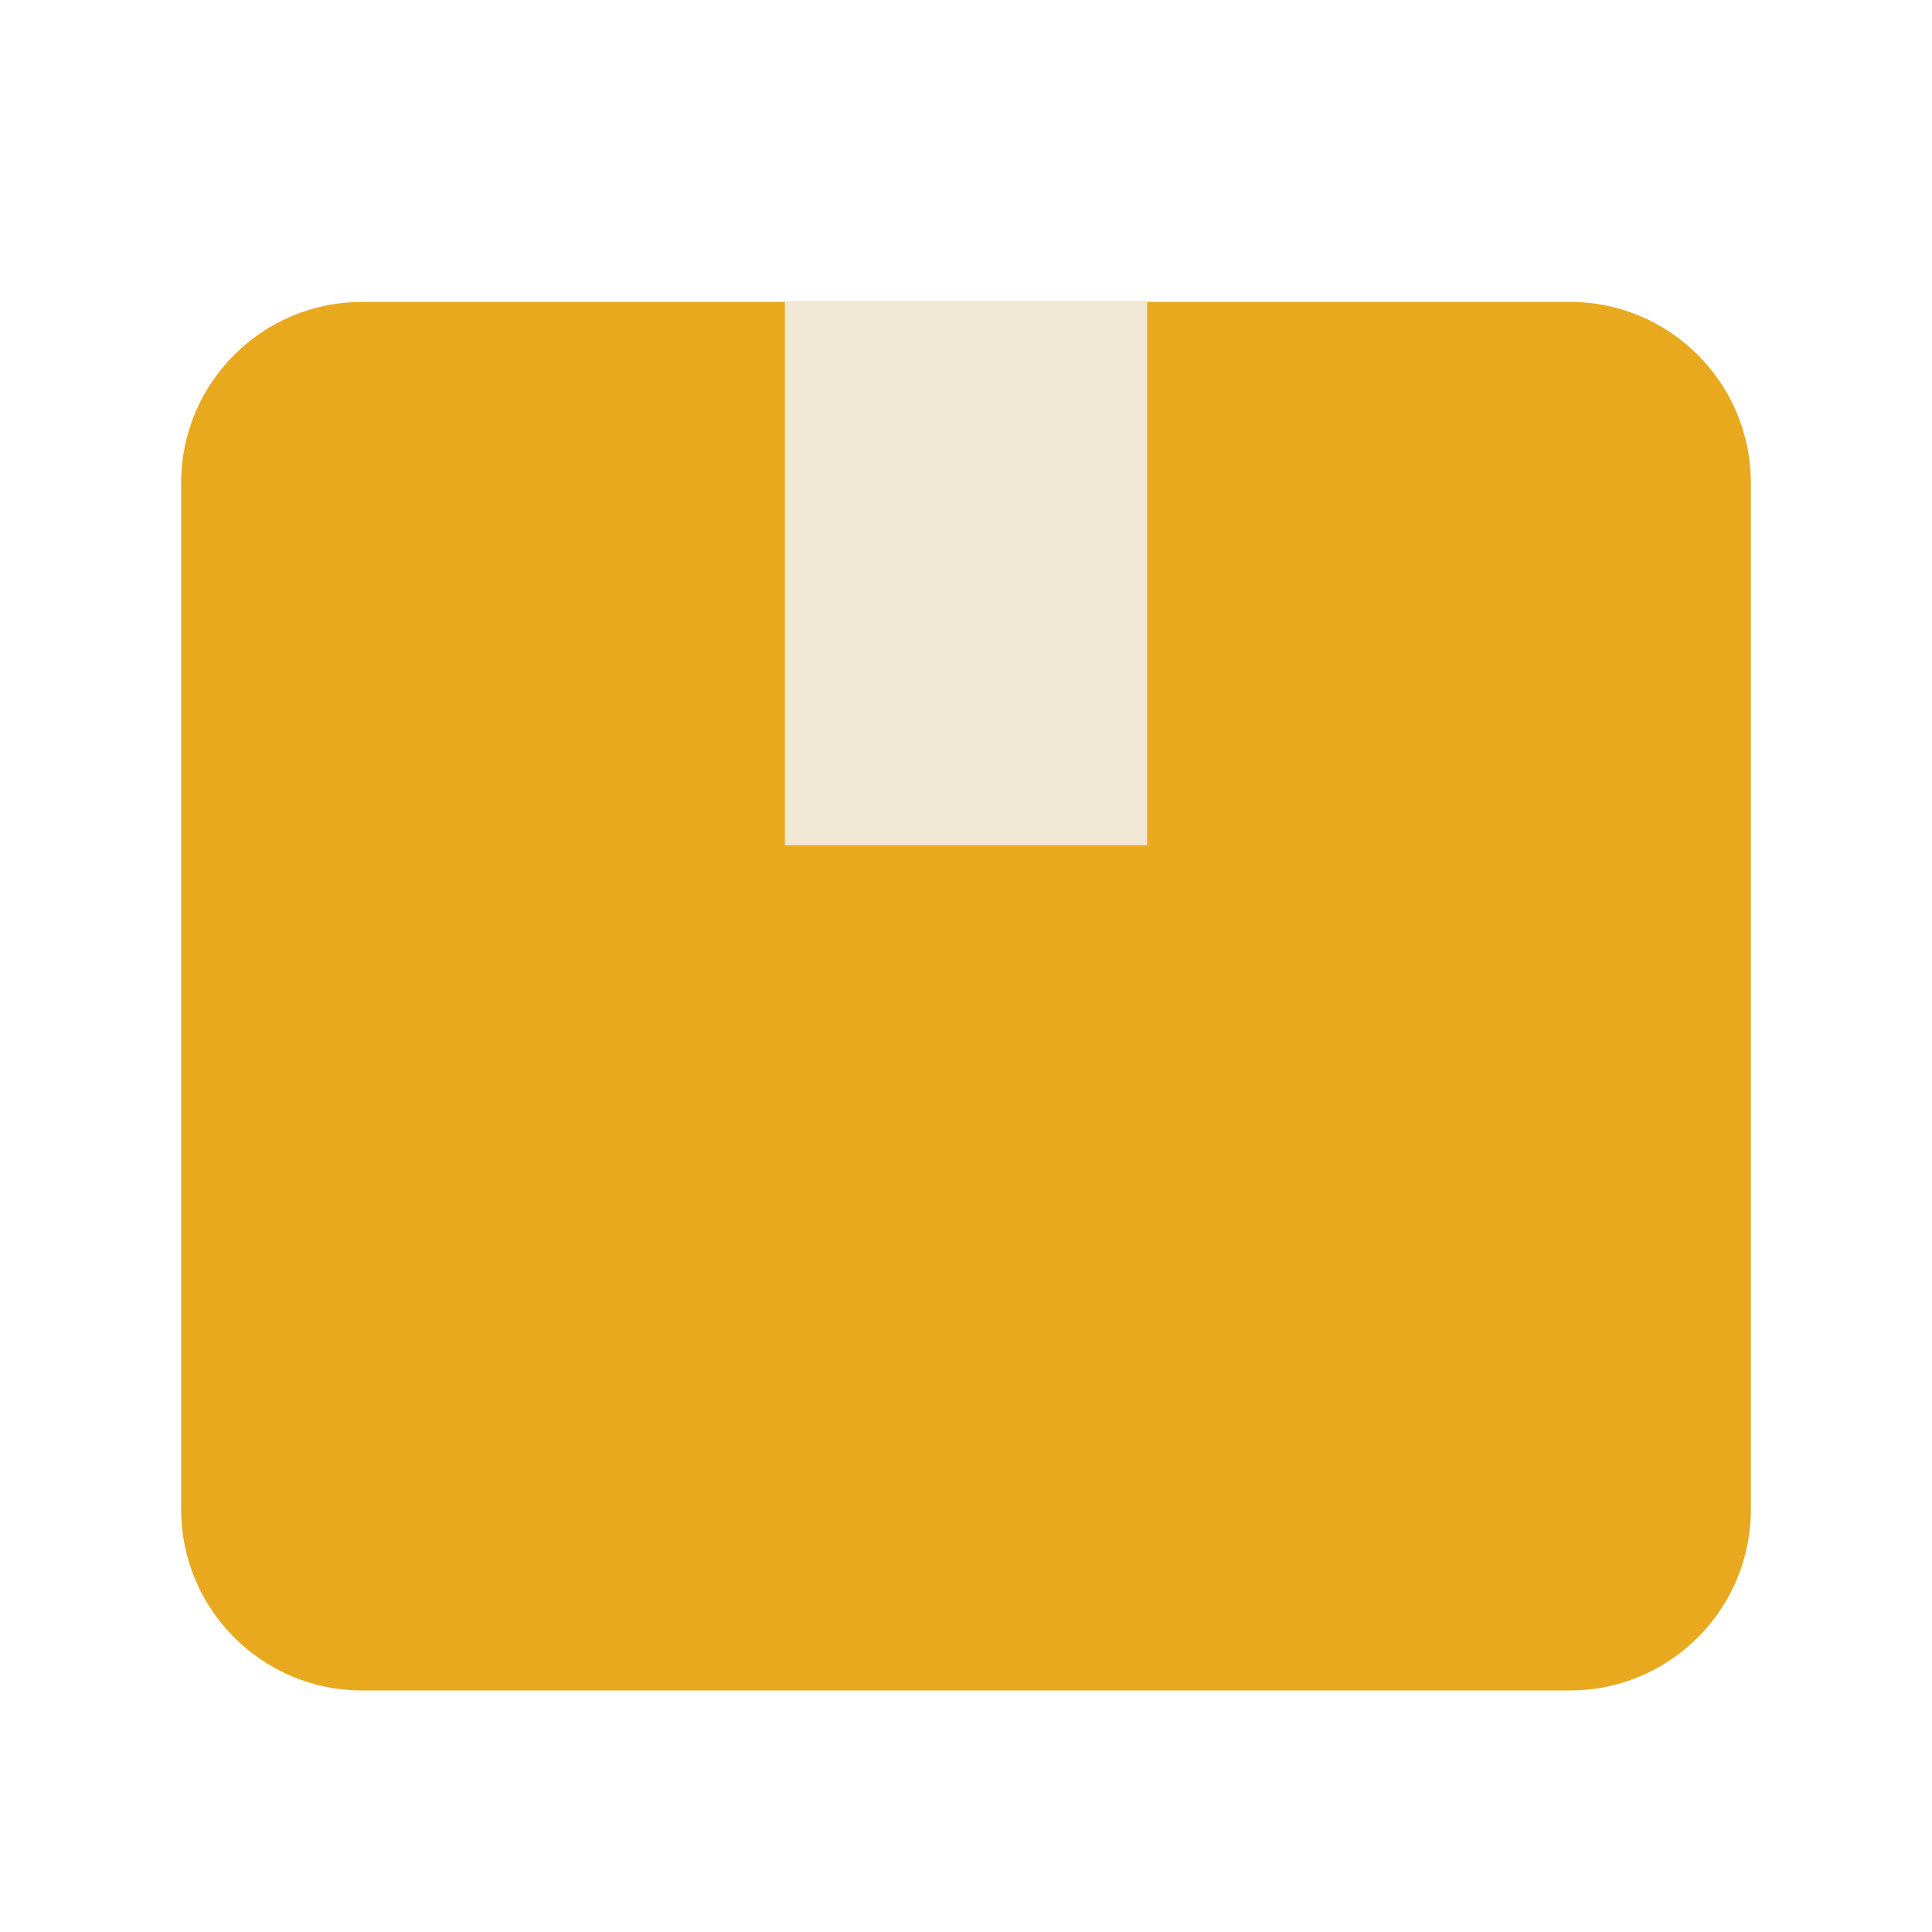
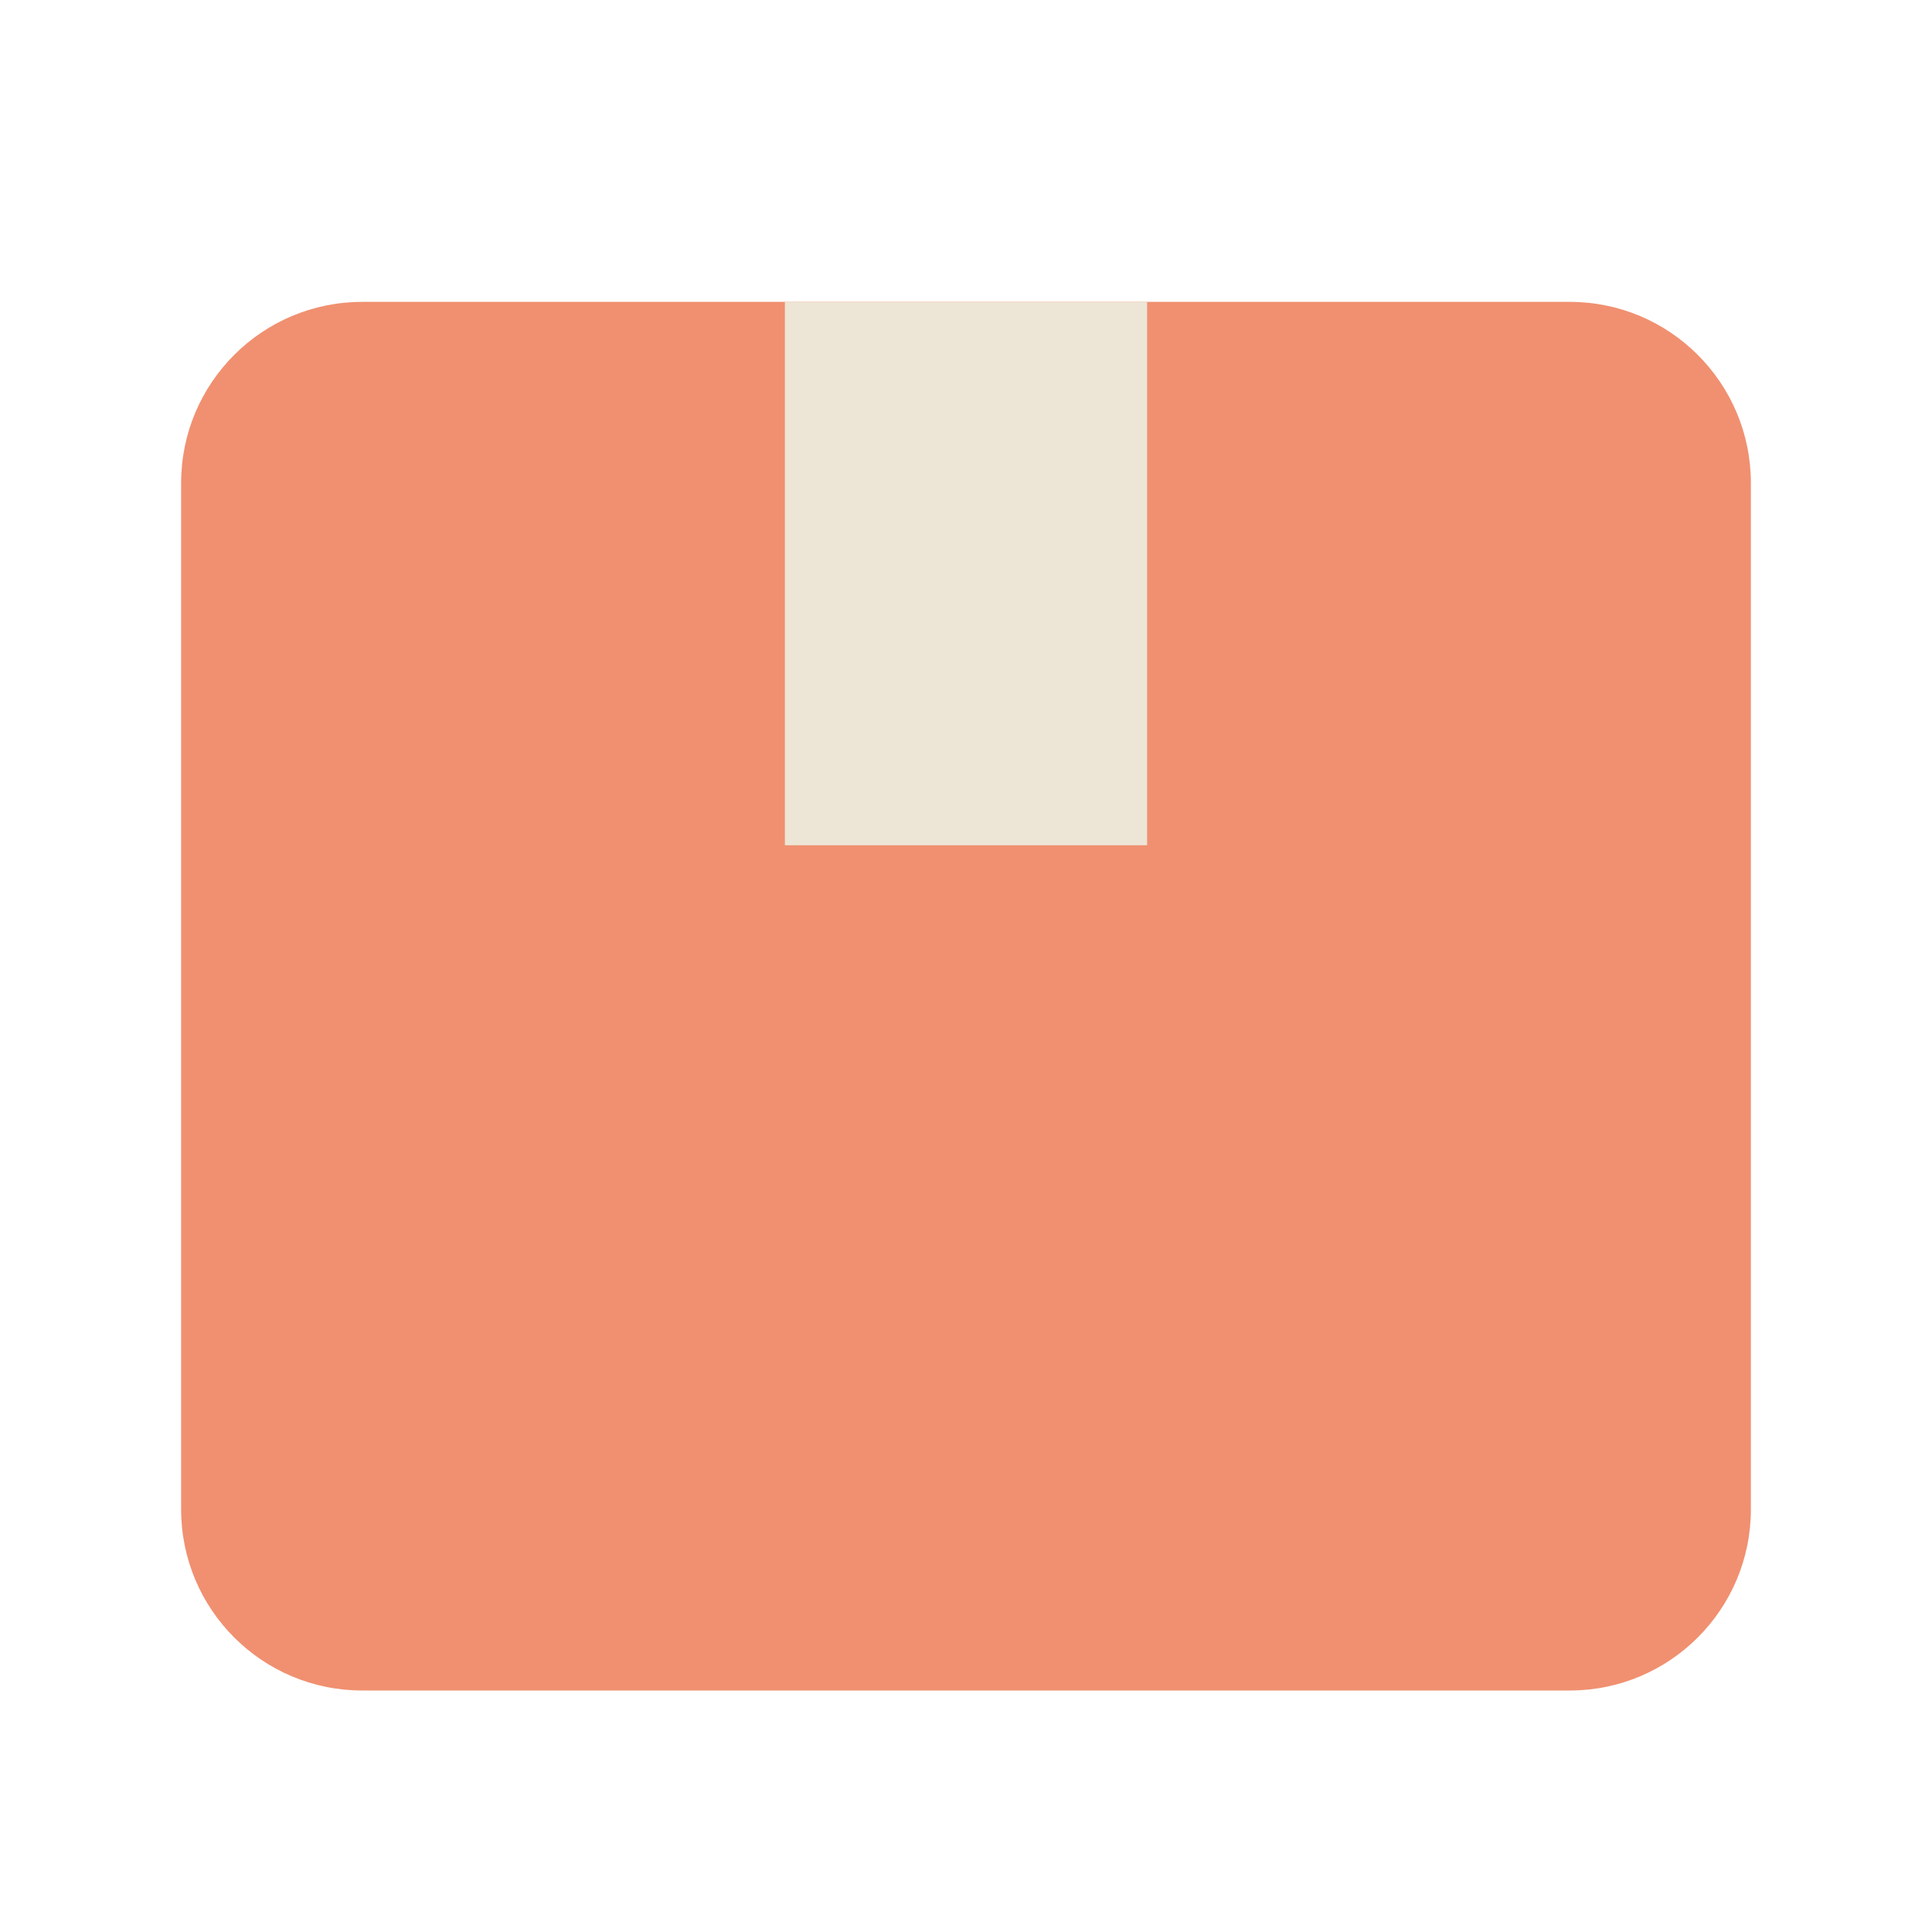
<svg xmlns="http://www.w3.org/2000/svg" viewBox="0 0 32 32">
-   <rect x="3" y="5" width="26" height="23" rx="3" fill="#E8A91E" />
-   <rect x="13" y="5" width="6" height="9" fill="#F1E8D6" />
+   <rect x="3" y="5" width="26" height="23" rx="3" fill="#F09070" />
+   <rect x="13" y="5" width="6" height="9" fill="#EDE5D5" />
</svg>
